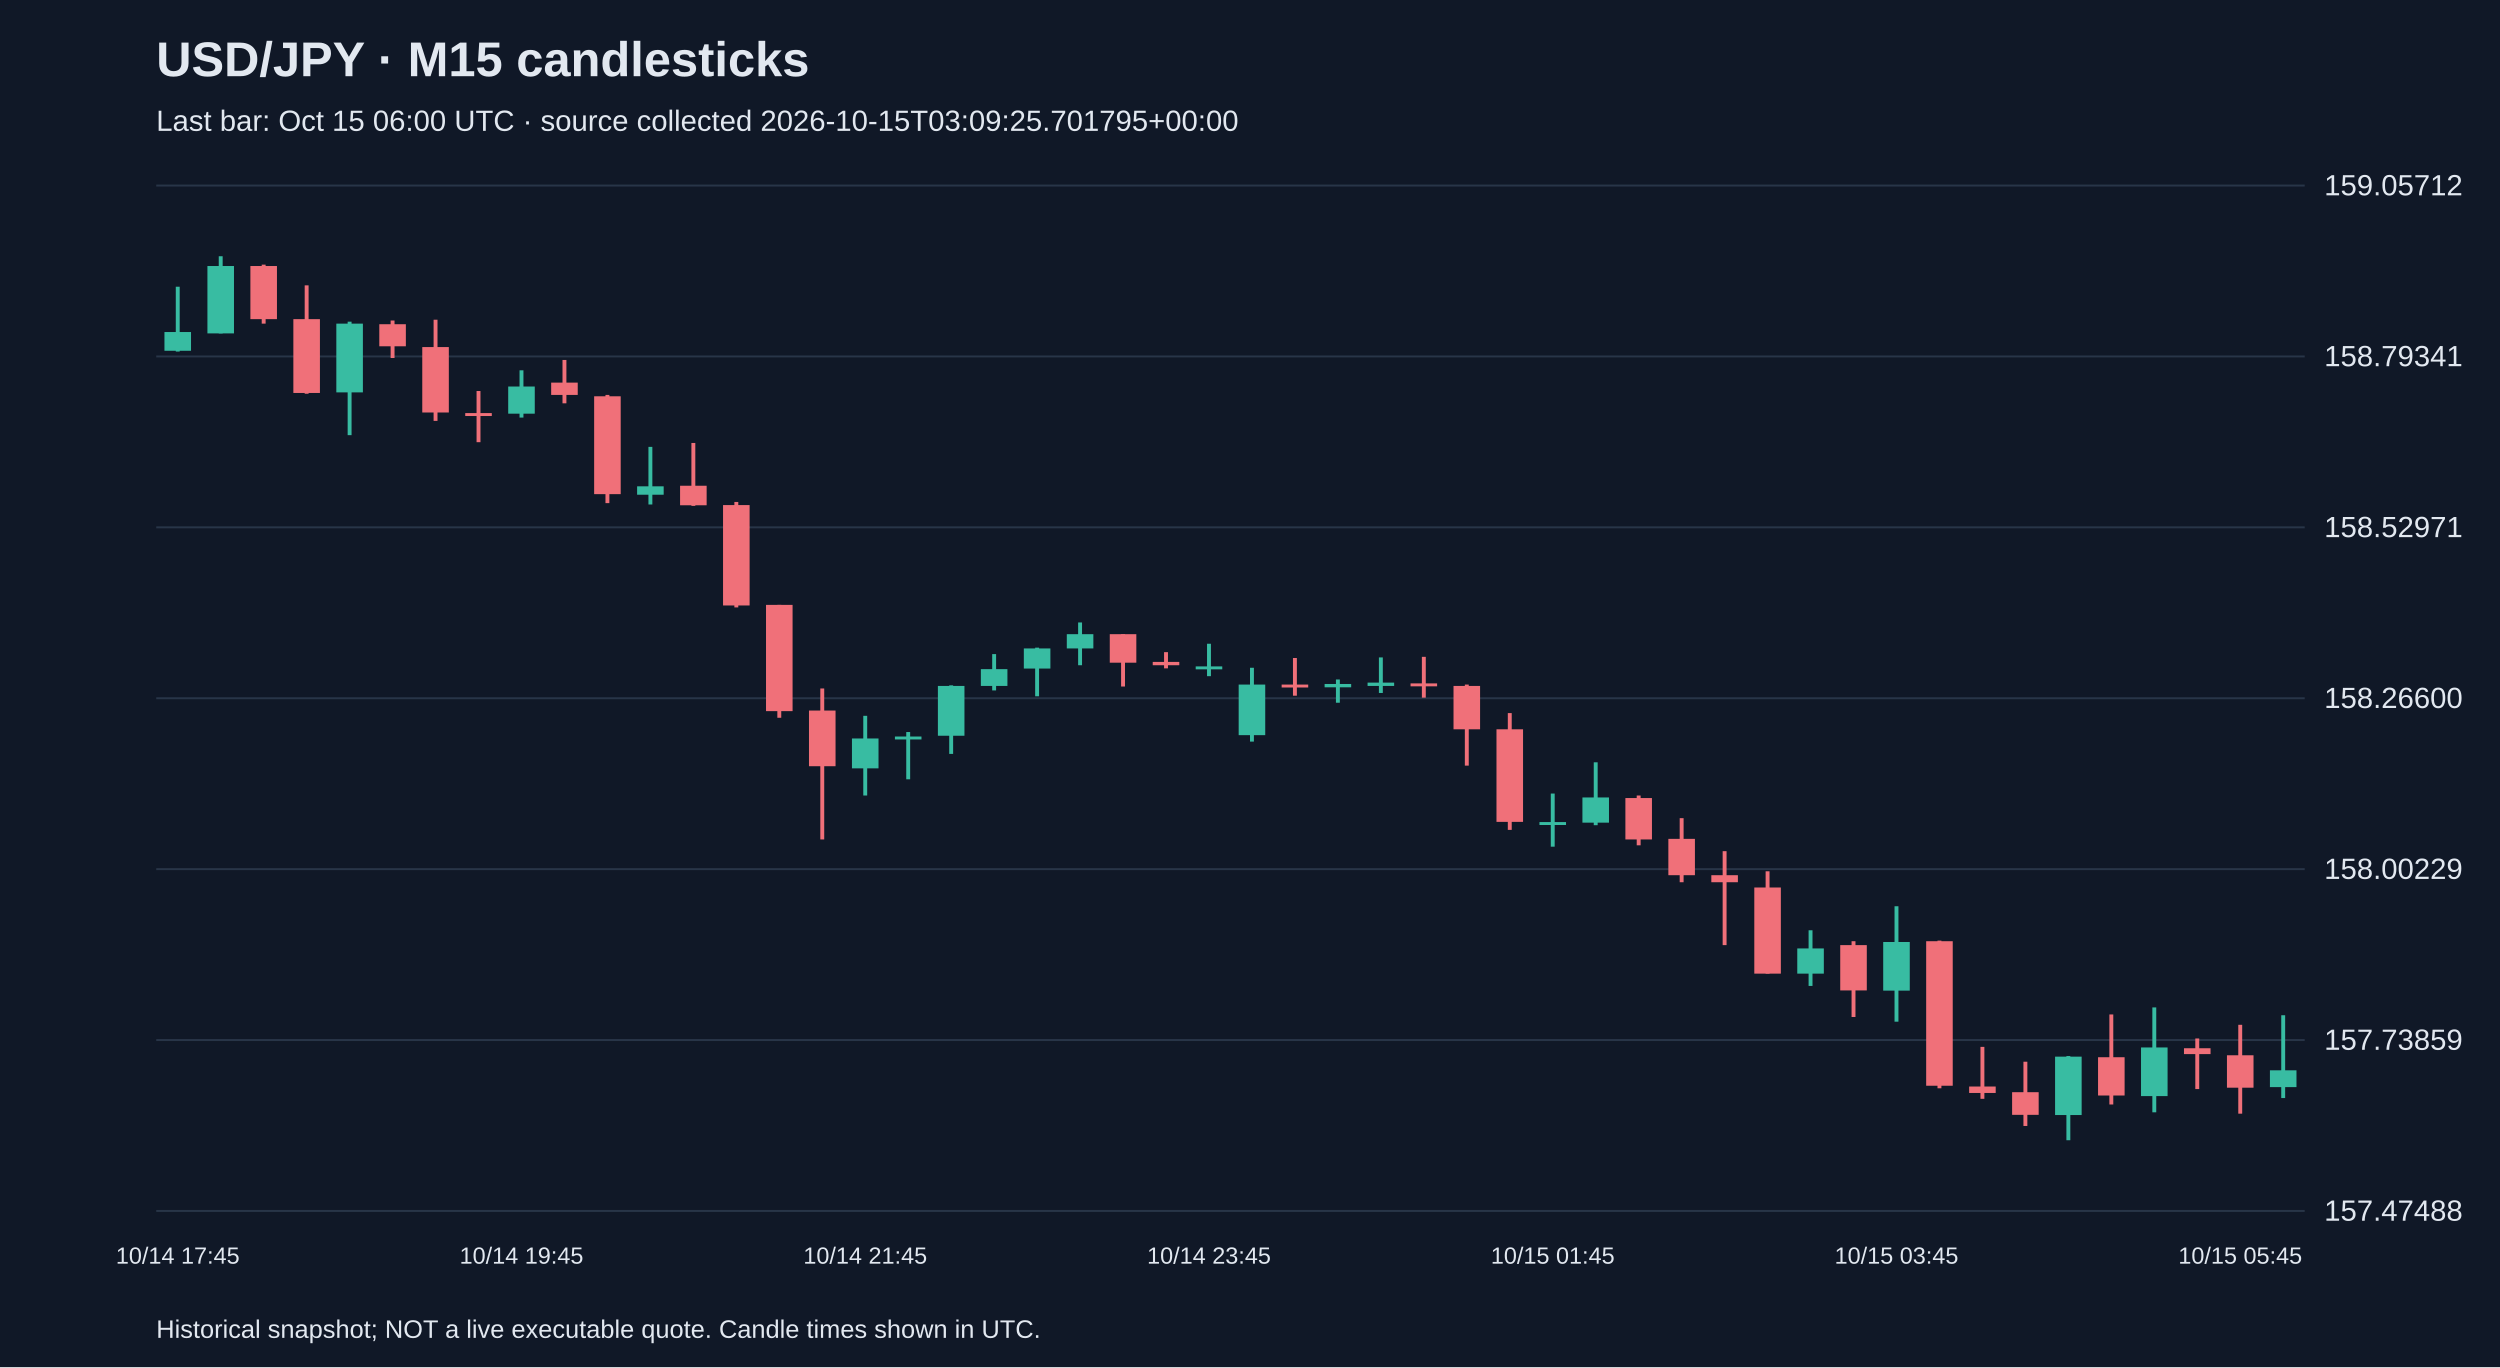
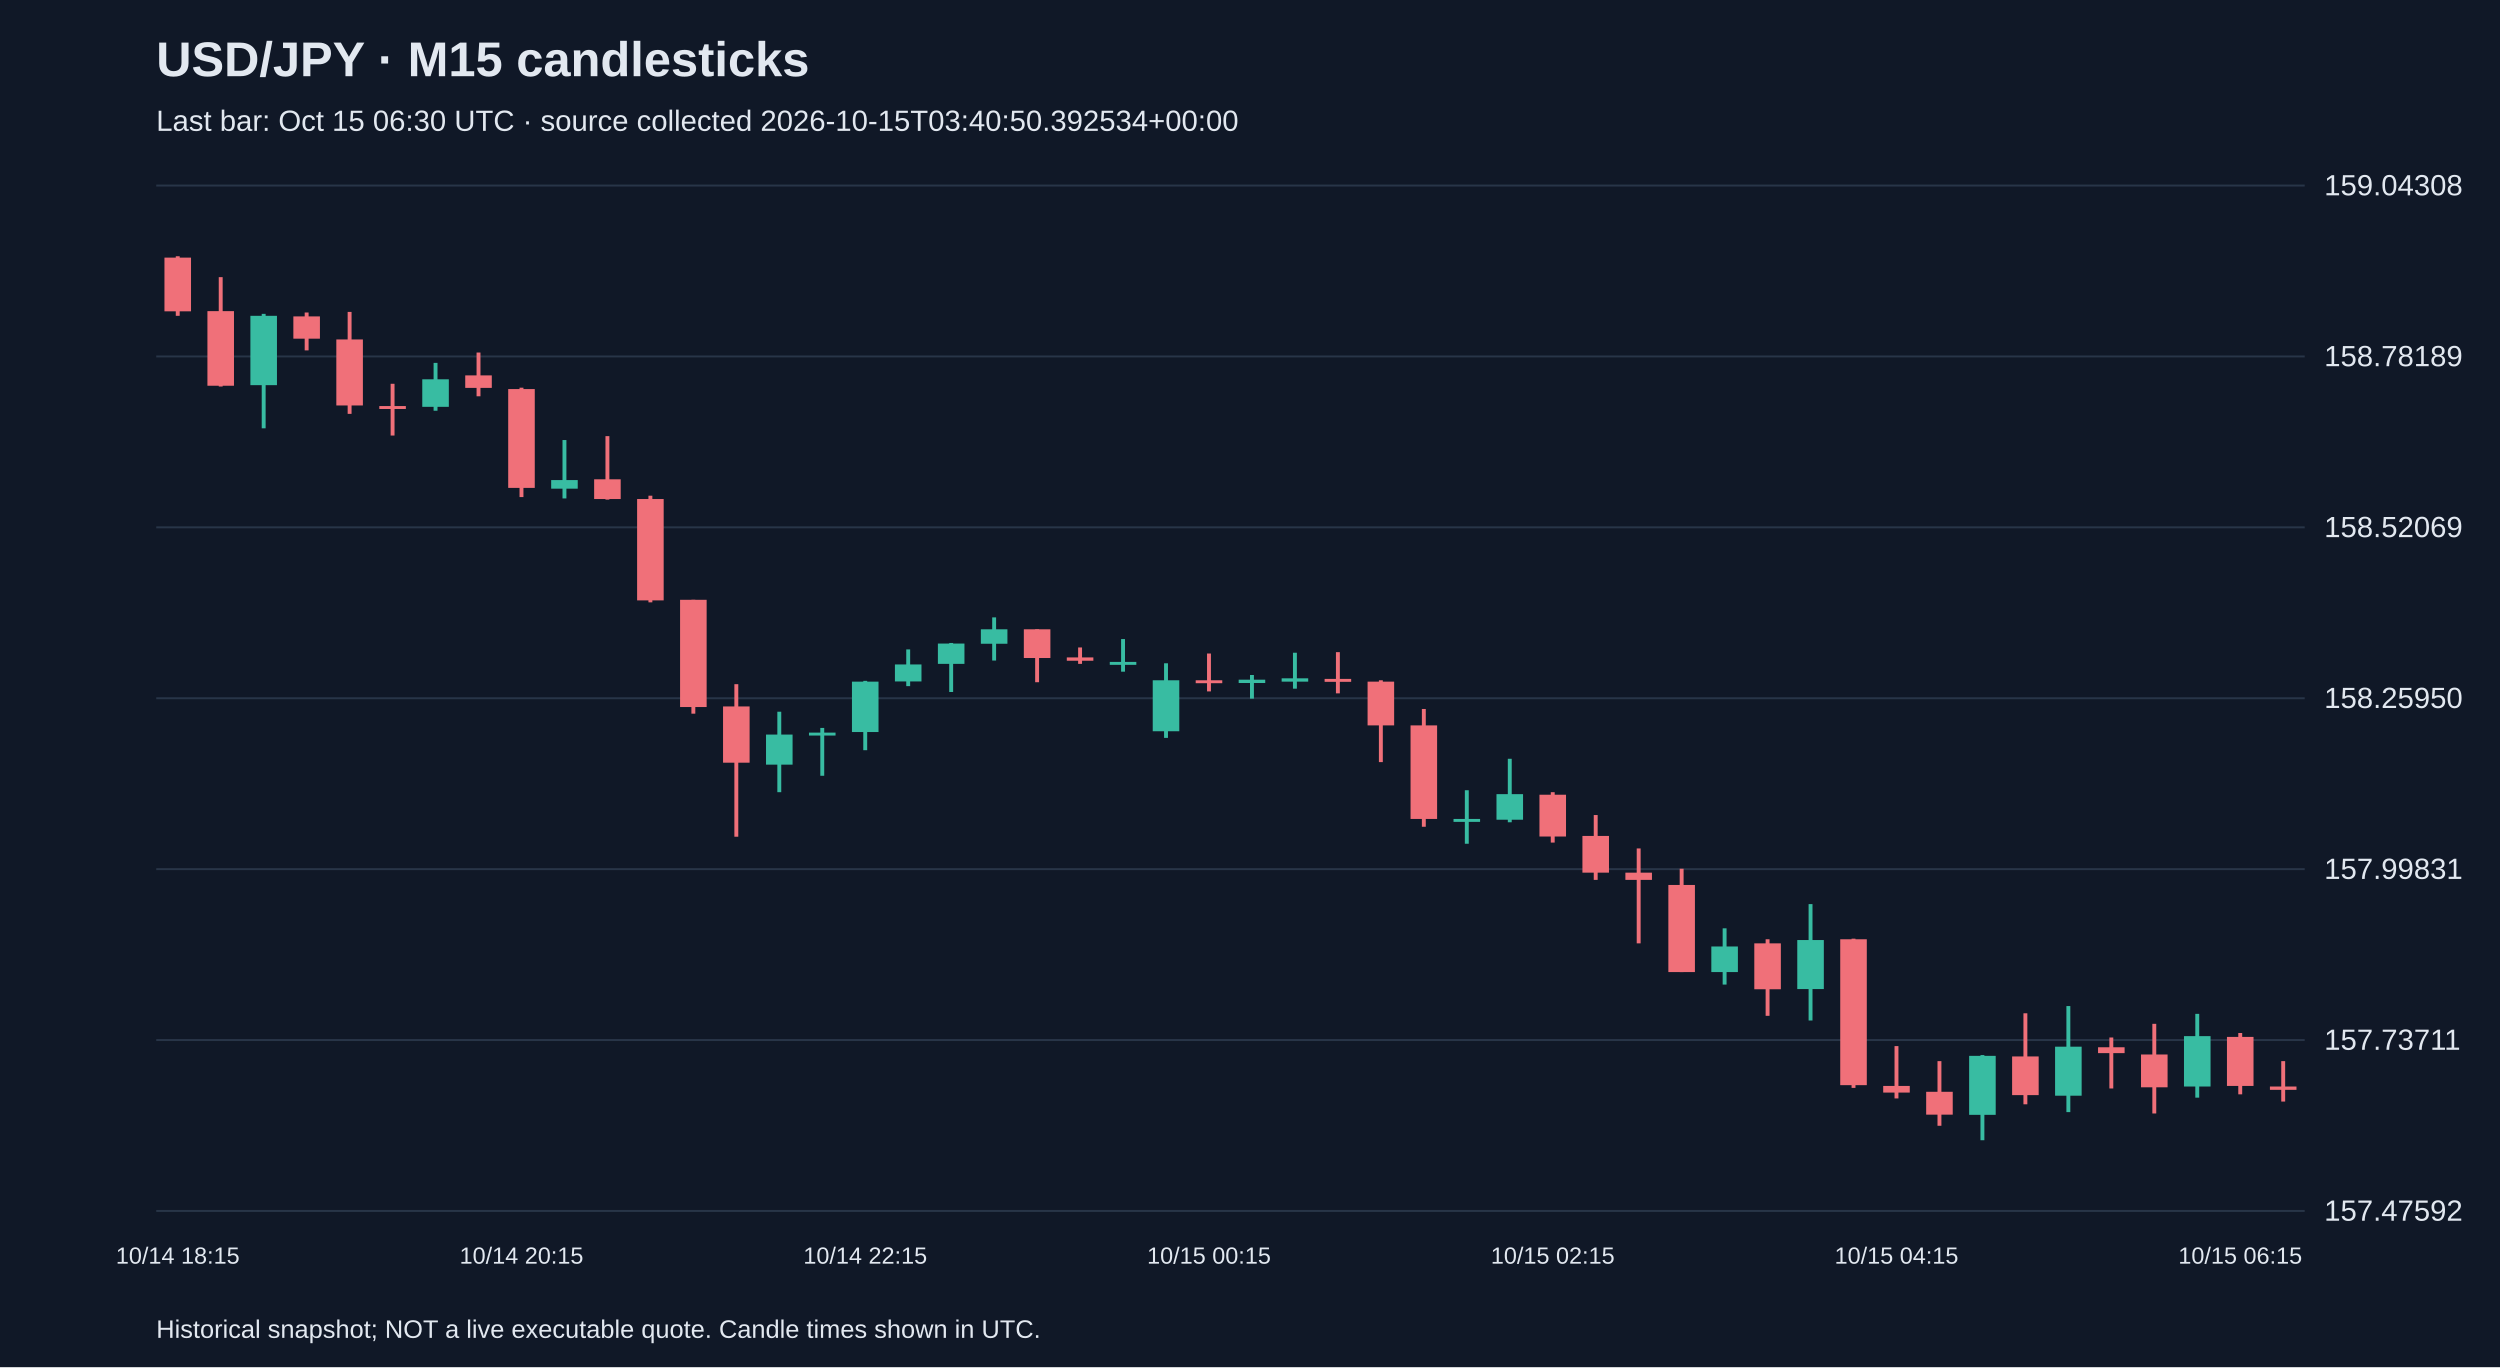
<svg xmlns="http://www.w3.org/2000/svg" viewBox="0 0 1280 700">
  <rect width="100%" height="100%" fill="#101827" />
  <style>text{font-family:Arial,sans-serif;fill:#e2e8f0}</style>
  <text x="80" y="39" font-size="25" font-weight="bold">USD/JPY · M15 candlesticks</text>
-   <text x="80" y="67" font-size="15" fill="#a6b1c5">Last bar: Oct 15 06:00 UTC · source collected 2026-10-15T03:09:25.701795+00:00</text>
+   <text x="80" y="67" font-size="15" fill="#a6b1c5">Last bar: Oct 15 06:30 UTC · source collected 2026-10-15T03:40:50.392534+00:00</text>
  <line x1="80" y1="620.0" x2="1180" y2="620.0" stroke="#283548" />
-   <text x="1190" y="625.0" font-size="15">157.47488</text>
+   <text x="1190" y="625.0" font-size="15">157.47592</text>
  <line x1="80" y1="532.5" x2="1180" y2="532.5" stroke="#283548" />
-   <text x="1190" y="537.5" font-size="15">157.73859</text>
+   <text x="1190" y="537.5" font-size="15">157.73711</text>
  <line x1="80" y1="445.0" x2="1180" y2="445.0" stroke="#283548" />
-   <text x="1190" y="450.0" font-size="15">158.00229</text>
+   <text x="1190" y="450.0" font-size="15">157.99831</text>
  <line x1="80" y1="357.5" x2="1180" y2="357.5" stroke="#283548" />
-   <text x="1190" y="362.5" font-size="15">158.26600</text>
+   <text x="1190" y="362.5" font-size="15">158.25950</text>
  <line x1="80" y1="270.0" x2="1180" y2="270.0" stroke="#283548" />
-   <text x="1190" y="275.0" font-size="15">158.52971</text>
+   <text x="1190" y="275.0" font-size="15">158.52069</text>
  <line x1="80" y1="182.5" x2="1180" y2="182.5" stroke="#283548" />
-   <text x="1190" y="187.5" font-size="15">158.79341</text>
+   <text x="1190" y="187.5" font-size="15">158.78189</text>
  <line x1="80" y1="95.0" x2="1180" y2="95.0" stroke="#283548" />
-   <text x="1190" y="100.0" font-size="15">159.05712</text>
-   <line x1="91.0" y1="146.8" x2="91.0" y2="180.0" stroke="#38bca2" stroke-width="2" />
-   <rect x="84.2" y="170.0" width="13.6" height="9.6" fill="#38bca2" />
-   <text x="91.0" y="647" text-anchor="middle" font-size="12">10/14 17:45</text>
-   <line x1="113.0" y1="131.2" x2="113.0" y2="170.7" stroke="#38bca2" stroke-width="2" />
-   <rect x="106.2" y="136.2" width="13.6" height="34.5" fill="#38bca2" />
-   <line x1="135.0" y1="135.5" x2="135.0" y2="165.7" stroke="#f07079" stroke-width="2" />
-   <rect x="128.2" y="136.2" width="13.6" height="27.2" fill="#f07079" />
-   <line x1="157.0" y1="146.1" x2="157.0" y2="201.6" stroke="#f07079" stroke-width="2" />
-   <rect x="150.2" y="163.4" width="13.6" height="37.8" fill="#f07079" />
-   <line x1="179.0" y1="164.7" x2="179.0" y2="222.8" stroke="#38bca2" stroke-width="2" />
-   <rect x="172.2" y="165.7" width="13.6" height="35.2" fill="#38bca2" />
-   <line x1="201.0" y1="164.1" x2="201.0" y2="183.3" stroke="#f07079" stroke-width="2" />
-   <rect x="194.2" y="166.0" width="13.6" height="11.3" fill="#f07079" />
-   <line x1="223.0" y1="163.7" x2="223.0" y2="215.5" stroke="#f07079" stroke-width="2" />
-   <rect x="216.2" y="177.7" width="13.6" height="33.5" fill="#f07079" />
-   <line x1="245.0" y1="200.2" x2="245.0" y2="226.4" stroke="#f07079" stroke-width="2" />
-   <rect x="238.2" y="211.5" width="13.6" height="1.5" fill="#f07079" />
-   <line x1="267.0" y1="189.6" x2="267.0" y2="213.8" stroke="#38bca2" stroke-width="2" />
-   <rect x="260.2" y="197.9" width="13.6" height="13.9" fill="#38bca2" />
-   <text x="267.0" y="647" text-anchor="middle" font-size="12">10/14 19:45</text>
-   <line x1="289.0" y1="184.3" x2="289.0" y2="206.5" stroke="#f07079" stroke-width="2" />
-   <rect x="282.2" y="195.9" width="13.6" height="6.3" fill="#f07079" />
-   <line x1="311.0" y1="202.2" x2="311.0" y2="257.6" stroke="#f07079" stroke-width="2" />
-   <rect x="304.2" y="202.9" width="13.6" height="50.1" fill="#f07079" />
-   <line x1="333.0" y1="228.8" x2="333.0" y2="258.3" stroke="#38bca2" stroke-width="2" />
-   <rect x="326.2" y="249.0" width="13.6" height="4.3" fill="#38bca2" />
-   <line x1="355.0" y1="226.8" x2="355.0" y2="259.0" stroke="#f07079" stroke-width="2" />
-   <rect x="348.2" y="248.7" width="13.6" height="10.0" fill="#f07079" />
-   <line x1="377.0" y1="257.0" x2="377.0" y2="311.0" stroke="#f07079" stroke-width="2" />
-   <rect x="370.2" y="258.6" width="13.6" height="51.4" fill="#f07079" />
-   <line x1="399.0" y1="309.7" x2="399.0" y2="367.5" stroke="#f07079" stroke-width="2" />
-   <rect x="392.2" y="309.7" width="13.6" height="54.4" fill="#f07079" />
-   <line x1="421.0" y1="352.5" x2="421.0" y2="429.8" stroke="#f07079" stroke-width="2" />
-   <rect x="414.2" y="363.8" width="13.6" height="28.5" fill="#f07079" />
-   <line x1="443.0" y1="366.5" x2="443.0" y2="407.3" stroke="#38bca2" stroke-width="2" />
-   <rect x="436.2" y="378.1" width="13.6" height="15.3" fill="#38bca2" />
-   <text x="443.0" y="647" text-anchor="middle" font-size="12">10/14 21:45</text>
-   <line x1="465.0" y1="374.8" x2="465.0" y2="399.0" stroke="#38bca2" stroke-width="2" />
-   <rect x="458.2" y="377.1" width="13.6" height="1.5" fill="#38bca2" />
-   <line x1="487.0" y1="350.9" x2="487.0" y2="386.0" stroke="#38bca2" stroke-width="2" />
-   <rect x="480.2" y="351.2" width="13.6" height="25.5" fill="#38bca2" />
-   <line x1="509.0" y1="334.9" x2="509.0" y2="353.5" stroke="#38bca2" stroke-width="2" />
-   <rect x="502.2" y="342.6" width="13.6" height="8.6" fill="#38bca2" />
-   <line x1="531.0" y1="331.6" x2="531.0" y2="356.5" stroke="#38bca2" stroke-width="2" />
-   <rect x="524.2" y="332.0" width="13.6" height="10.3" fill="#38bca2" />
-   <line x1="553.0" y1="318.7" x2="553.0" y2="340.6" stroke="#38bca2" stroke-width="2" />
-   <rect x="546.2" y="324.7" width="13.6" height="7.3" fill="#38bca2" />
-   <line x1="575.0" y1="324.7" x2="575.0" y2="351.5" stroke="#f07079" stroke-width="2" />
-   <rect x="568.2" y="324.7" width="13.6" height="14.6" fill="#f07079" />
-   <line x1="597.0" y1="333.9" x2="597.0" y2="342.2" stroke="#f07079" stroke-width="2" />
-   <rect x="590.2" y="338.9" width="13.6" height="1.7" fill="#f07079" />
-   <line x1="619.0" y1="329.6" x2="619.0" y2="346.2" stroke="#38bca2" stroke-width="2" />
-   <rect x="612.2" y="341.2" width="13.6" height="1.5" fill="#38bca2" />
-   <text x="619.0" y="647" text-anchor="middle" font-size="12">10/14 23:45</text>
-   <line x1="641.0" y1="341.9" x2="641.0" y2="379.7" stroke="#38bca2" stroke-width="2" />
-   <rect x="634.2" y="350.5" width="13.6" height="25.9" fill="#38bca2" />
-   <line x1="663.0" y1="336.9" x2="663.0" y2="356.2" stroke="#f07079" stroke-width="2" />
-   <rect x="656.2" y="350.5" width="13.6" height="1.5" fill="#f07079" />
-   <line x1="685.0" y1="347.9" x2="685.0" y2="359.8" stroke="#38bca2" stroke-width="2" />
-   <rect x="678.2" y="350.2" width="13.6" height="1.7" fill="#38bca2" />
-   <line x1="707.0" y1="336.6" x2="707.0" y2="354.8" stroke="#38bca2" stroke-width="2" />
-   <rect x="700.2" y="349.5" width="13.6" height="1.7" fill="#38bca2" />
-   <line x1="729.0" y1="336.3" x2="729.0" y2="357.2" stroke="#f07079" stroke-width="2" />
-   <rect x="722.2" y="349.9" width="13.6" height="1.5" fill="#f07079" />
-   <line x1="751.0" y1="350.5" x2="751.0" y2="392.0" stroke="#f07079" stroke-width="2" />
-   <rect x="744.2" y="351.2" width="13.6" height="22.2" fill="#f07079" />
-   <line x1="773.0" y1="365.1" x2="773.0" y2="424.9" stroke="#f07079" stroke-width="2" />
-   <rect x="766.2" y="373.4" width="13.6" height="47.4" fill="#f07079" />
-   <line x1="795.0" y1="406.3" x2="795.0" y2="433.5" stroke="#38bca2" stroke-width="2" />
-   <rect x="788.2" y="420.9" width="13.6" height="1.5" fill="#38bca2" />
-   <text x="795.0" y="647" text-anchor="middle" font-size="12">10/15 01:45</text>
-   <line x1="817.0" y1="390.3" x2="817.0" y2="422.5" stroke="#38bca2" stroke-width="2" />
-   <rect x="810.2" y="408.3" width="13.6" height="12.9" fill="#38bca2" />
-   <line x1="839.0" y1="407.3" x2="839.0" y2="432.8" stroke="#f07079" stroke-width="2" />
-   <rect x="832.2" y="408.6" width="13.6" height="21.2" fill="#f07079" />
-   <line x1="861.0" y1="418.9" x2="861.0" y2="451.7" stroke="#f07079" stroke-width="2" />
-   <rect x="854.2" y="429.5" width="13.6" height="18.6" fill="#f07079" />
-   <line x1="883.0" y1="435.8" x2="883.0" y2="483.9" stroke="#f07079" stroke-width="2" />
-   <rect x="876.2" y="448.1" width="13.6" height="3.6" fill="#f07079" />
-   <line x1="905.0" y1="446.1" x2="905.0" y2="498.5" stroke="#f07079" stroke-width="2" />
-   <rect x="898.2" y="454.4" width="13.6" height="44.1" fill="#f07079" />
-   <line x1="927.0" y1="476.3" x2="927.0" y2="504.8" stroke="#38bca2" stroke-width="2" />
-   <rect x="920.2" y="485.6" width="13.6" height="12.9" fill="#38bca2" />
-   <line x1="949.0" y1="481.9" x2="949.0" y2="520.7" stroke="#f07079" stroke-width="2" />
-   <rect x="942.2" y="483.9" width="13.6" height="23.2" fill="#f07079" />
-   <line x1="971.0" y1="464.0" x2="971.0" y2="523.1" stroke="#38bca2" stroke-width="2" />
-   <rect x="964.2" y="482.3" width="13.6" height="24.9" fill="#38bca2" />
-   <text x="971.0" y="647" text-anchor="middle" font-size="12">10/15 03:45</text>
-   <line x1="993.0" y1="481.6" x2="993.0" y2="557.2" stroke="#f07079" stroke-width="2" />
-   <rect x="986.2" y="481.9" width="13.6" height="74.0" fill="#f07079" />
-   <line x1="1015.0" y1="536.0" x2="1015.0" y2="562.6" stroke="#f07079" stroke-width="2" />
-   <rect x="1008.2" y="556.3" width="13.6" height="3.3" fill="#f07079" />
-   <line x1="1037.0" y1="543.6" x2="1037.0" y2="576.5" stroke="#f07079" stroke-width="2" />
-   <rect x="1030.2" y="559.2" width="13.6" height="11.6" fill="#f07079" />
-   <line x1="1059.0" y1="540.7" x2="1059.0" y2="583.8" stroke="#38bca2" stroke-width="2" />
-   <rect x="1052.2" y="541.0" width="13.6" height="29.9" fill="#38bca2" />
-   <line x1="1081.0" y1="519.4" x2="1081.0" y2="565.5" stroke="#f07079" stroke-width="2" />
-   <rect x="1074.2" y="541.3" width="13.6" height="19.6" fill="#f07079" />
-   <line x1="1103.0" y1="515.8" x2="1103.0" y2="569.5" stroke="#38bca2" stroke-width="2" />
-   <rect x="1096.2" y="536.3" width="13.6" height="24.9" fill="#38bca2" />
-   <line x1="1125.0" y1="531.7" x2="1125.0" y2="557.6" stroke="#f07079" stroke-width="2" />
-   <rect x="1118.2" y="536.7" width="13.6" height="3.0" fill="#f07079" />
-   <line x1="1147.0" y1="524.7" x2="1147.0" y2="570.2" stroke="#f07079" stroke-width="2" />
-   <rect x="1140.2" y="540.3" width="13.6" height="16.6" fill="#f07079" />
-   <text x="1147.0" y="647" text-anchor="middle" font-size="12">10/15 05:45</text>
-   <line x1="1169.0" y1="519.8" x2="1169.0" y2="562.2" stroke="#38bca2" stroke-width="2" />
-   <rect x="1162.2" y="548.0" width="13.6" height="8.6" fill="#38bca2" />
+   <text x="1190" y="100.0" font-size="15">159.04308</text>
+   <line x1="91.0" y1="131.2" x2="91.0" y2="161.7" stroke="#f07079" stroke-width="2" />
+   <rect x="84.2" y="131.9" width="13.6" height="27.5" fill="#f07079" />
+   <text x="91.0" y="647" text-anchor="middle" font-size="12">10/14 18:15</text>
+   <line x1="113.0" y1="141.9" x2="113.0" y2="197.9" stroke="#f07079" stroke-width="2" />
+   <rect x="106.2" y="159.3" width="13.6" height="38.2" fill="#f07079" />
+   <line x1="135.0" y1="160.7" x2="135.0" y2="219.3" stroke="#38bca2" stroke-width="2" />
+   <rect x="128.2" y="161.7" width="13.6" height="35.5" fill="#38bca2" />
+   <line x1="157.0" y1="160.0" x2="157.0" y2="179.4" stroke="#f07079" stroke-width="2" />
+   <rect x="150.2" y="162.0" width="13.6" height="11.4" fill="#f07079" />
+   <line x1="179.0" y1="159.7" x2="179.0" y2="211.9" stroke="#f07079" stroke-width="2" />
+   <rect x="172.2" y="173.8" width="13.6" height="33.8" fill="#f07079" />
+   <line x1="201.0" y1="196.5" x2="201.0" y2="223.0" stroke="#f07079" stroke-width="2" />
+   <rect x="194.2" y="207.9" width="13.6" height="1.5" fill="#f07079" />
+   <line x1="223.0" y1="185.8" x2="223.0" y2="210.3" stroke="#38bca2" stroke-width="2" />
+   <rect x="216.2" y="194.2" width="13.6" height="14.1" fill="#38bca2" />
+   <line x1="245.0" y1="180.5" x2="245.0" y2="202.9" stroke="#f07079" stroke-width="2" />
+   <rect x="238.2" y="192.2" width="13.6" height="6.4" fill="#f07079" />
+   <line x1="267.0" y1="198.5" x2="267.0" y2="254.5" stroke="#f07079" stroke-width="2" />
+   <rect x="260.2" y="199.2" width="13.6" height="50.6" fill="#f07079" />
+   <text x="267.0" y="647" text-anchor="middle" font-size="12">10/14 20:15</text>
+   <line x1="289.0" y1="225.3" x2="289.0" y2="255.2" stroke="#38bca2" stroke-width="2" />
+   <rect x="282.2" y="245.8" width="13.6" height="4.4" fill="#38bca2" />
+   <line x1="311.0" y1="223.3" x2="311.0" y2="255.8" stroke="#f07079" stroke-width="2" />
+   <rect x="304.2" y="245.4" width="13.6" height="10.1" fill="#f07079" />
+   <line x1="333.0" y1="253.8" x2="333.0" y2="308.4" stroke="#f07079" stroke-width="2" />
+   <rect x="326.2" y="255.5" width="13.6" height="51.9" fill="#f07079" />
+   <line x1="355.0" y1="307.1" x2="355.0" y2="365.4" stroke="#f07079" stroke-width="2" />
+   <rect x="348.2" y="307.1" width="13.6" height="54.9" fill="#f07079" />
+   <line x1="377.0" y1="350.3" x2="377.0" y2="428.4" stroke="#f07079" stroke-width="2" />
+   <rect x="370.2" y="361.7" width="13.6" height="28.8" fill="#f07079" />
+   <line x1="399.0" y1="364.4" x2="399.0" y2="405.6" stroke="#38bca2" stroke-width="2" />
+   <rect x="392.2" y="376.1" width="13.6" height="15.4" fill="#38bca2" />
+   <line x1="421.0" y1="372.7" x2="421.0" y2="397.2" stroke="#38bca2" stroke-width="2" />
+   <rect x="414.2" y="375.1" width="13.6" height="1.5" fill="#38bca2" />
+   <line x1="443.0" y1="348.6" x2="443.0" y2="384.1" stroke="#38bca2" stroke-width="2" />
+   <rect x="436.2" y="349.0" width="13.6" height="25.8" fill="#38bca2" />
+   <text x="443.0" y="647" text-anchor="middle" font-size="12">10/14 22:15</text>
+   <line x1="465.0" y1="332.5" x2="465.0" y2="351.3" stroke="#38bca2" stroke-width="2" />
+   <rect x="458.2" y="340.2" width="13.6" height="8.7" fill="#38bca2" />
+   <line x1="487.0" y1="329.2" x2="487.0" y2="354.3" stroke="#38bca2" stroke-width="2" />
+   <rect x="480.2" y="329.5" width="13.6" height="10.4" fill="#38bca2" />
+   <line x1="509.0" y1="316.1" x2="509.0" y2="338.2" stroke="#38bca2" stroke-width="2" />
+   <rect x="502.2" y="322.2" width="13.6" height="7.4" fill="#38bca2" />
+   <line x1="531.0" y1="322.2" x2="531.0" y2="349.3" stroke="#f07079" stroke-width="2" />
+   <rect x="524.2" y="322.2" width="13.6" height="14.7" fill="#f07079" />
+   <line x1="553.0" y1="331.5" x2="553.0" y2="339.9" stroke="#f07079" stroke-width="2" />
+   <rect x="546.2" y="336.6" width="13.6" height="1.7" fill="#f07079" />
+   <line x1="575.0" y1="327.2" x2="575.0" y2="343.9" stroke="#38bca2" stroke-width="2" />
+   <rect x="568.2" y="338.9" width="13.6" height="1.5" fill="#38bca2" />
+   <line x1="597.0" y1="339.6" x2="597.0" y2="377.8" stroke="#38bca2" stroke-width="2" />
+   <rect x="590.2" y="348.3" width="13.6" height="26.1" fill="#38bca2" />
+   <line x1="619.0" y1="334.6" x2="619.0" y2="354.0" stroke="#f07079" stroke-width="2" />
+   <rect x="612.2" y="348.3" width="13.6" height="1.5" fill="#f07079" />
+   <text x="619.0" y="647" text-anchor="middle" font-size="12">10/15 00:15</text>
+   <line x1="641.0" y1="345.6" x2="641.0" y2="357.7" stroke="#38bca2" stroke-width="2" />
+   <rect x="634.2" y="348.0" width="13.6" height="1.7" fill="#38bca2" />
+   <line x1="663.0" y1="334.2" x2="663.0" y2="352.6" stroke="#38bca2" stroke-width="2" />
+   <rect x="656.2" y="347.3" width="13.6" height="1.7" fill="#38bca2" />
+   <line x1="685.0" y1="333.9" x2="685.0" y2="355.0" stroke="#f07079" stroke-width="2" />
+   <rect x="678.2" y="347.6" width="13.6" height="1.5" fill="#f07079" />
+   <line x1="707.0" y1="348.3" x2="707.0" y2="390.2" stroke="#f07079" stroke-width="2" />
+   <rect x="700.2" y="349.0" width="13.6" height="22.4" fill="#f07079" />
+   <line x1="729.0" y1="363.0" x2="729.0" y2="423.3" stroke="#f07079" stroke-width="2" />
+   <rect x="722.2" y="371.4" width="13.6" height="47.9" fill="#f07079" />
+   <line x1="751.0" y1="404.6" x2="751.0" y2="432.0" stroke="#38bca2" stroke-width="2" />
+   <rect x="744.2" y="419.3" width="13.6" height="1.5" fill="#38bca2" />
+   <line x1="773.0" y1="388.5" x2="773.0" y2="421.0" stroke="#38bca2" stroke-width="2" />
+   <rect x="766.2" y="406.6" width="13.6" height="13.1" fill="#38bca2" />
+   <line x1="795.0" y1="405.6" x2="795.0" y2="431.4" stroke="#f07079" stroke-width="2" />
+   <rect x="788.2" y="406.9" width="13.6" height="21.4" fill="#f07079" />
+   <text x="795.0" y="647" text-anchor="middle" font-size="12">10/15 02:15</text>
+   <line x1="817.0" y1="417.3" x2="817.0" y2="450.5" stroke="#f07079" stroke-width="2" />
+   <rect x="810.2" y="428.0" width="13.6" height="18.8" fill="#f07079" />
+   <line x1="839.0" y1="434.4" x2="839.0" y2="483.0" stroke="#f07079" stroke-width="2" />
+   <rect x="832.2" y="446.8" width="13.6" height="3.7" fill="#f07079" />
+   <line x1="861.0" y1="444.8" x2="861.0" y2="497.7" stroke="#f07079" stroke-width="2" />
+   <rect x="854.2" y="453.1" width="13.6" height="44.6" fill="#f07079" />
+   <line x1="883.0" y1="475.3" x2="883.0" y2="504.1" stroke="#38bca2" stroke-width="2" />
+   <rect x="876.2" y="484.6" width="13.6" height="13.1" fill="#38bca2" />
+   <line x1="905.0" y1="480.9" x2="905.0" y2="520.1" stroke="#f07079" stroke-width="2" />
+   <rect x="898.2" y="483.0" width="13.6" height="23.5" fill="#f07079" />
+   <line x1="927.0" y1="462.9" x2="927.0" y2="522.5" stroke="#38bca2" stroke-width="2" />
+   <rect x="920.2" y="481.3" width="13.6" height="25.1" fill="#38bca2" />
+   <line x1="949.0" y1="480.6" x2="949.0" y2="557.0" stroke="#f07079" stroke-width="2" />
+   <rect x="942.2" y="480.9" width="13.6" height="74.7" fill="#f07079" />
+   <line x1="971.0" y1="535.6" x2="971.0" y2="562.4" stroke="#f07079" stroke-width="2" />
+   <rect x="964.2" y="556.0" width="13.6" height="3.4" fill="#f07079" />
+   <text x="971.0" y="647" text-anchor="middle" font-size="12">10/15 04:15</text>
+   <line x1="993.0" y1="543.3" x2="993.0" y2="576.4" stroke="#f07079" stroke-width="2" />
+   <rect x="986.2" y="559.0" width="13.6" height="11.7" fill="#f07079" />
+   <line x1="1015.0" y1="540.2" x2="1015.0" y2="583.8" stroke="#38bca2" stroke-width="2" />
+   <rect x="1008.2" y="540.6" width="13.6" height="30.2" fill="#38bca2" />
+   <line x1="1037.0" y1="518.8" x2="1037.0" y2="565.4" stroke="#f07079" stroke-width="2" />
+   <rect x="1030.2" y="540.9" width="13.6" height="19.8" fill="#f07079" />
+   <line x1="1059.0" y1="515.1" x2="1059.0" y2="569.4" stroke="#38bca2" stroke-width="2" />
+   <rect x="1052.2" y="535.9" width="13.6" height="25.1" fill="#38bca2" />
+   <line x1="1081.0" y1="531.2" x2="1081.0" y2="557.3" stroke="#f07079" stroke-width="2" />
+   <rect x="1074.2" y="536.2" width="13.6" height="3.0" fill="#f07079" />
+   <line x1="1103.0" y1="524.2" x2="1103.0" y2="570.1" stroke="#f07079" stroke-width="2" />
+   <rect x="1096.2" y="539.9" width="13.6" height="16.8" fill="#f07079" />
+   <line x1="1125.0" y1="519.1" x2="1125.0" y2="562.0" stroke="#38bca2" stroke-width="2" />
+   <rect x="1118.2" y="530.5" width="13.6" height="25.8" fill="#38bca2" />
+   <line x1="1147.0" y1="528.9" x2="1147.0" y2="560.3" stroke="#f07079" stroke-width="2" />
+   <rect x="1140.2" y="530.9" width="13.6" height="25.1" fill="#f07079" />
+   <text x="1147.0" y="647" text-anchor="middle" font-size="12">10/15 06:15</text>
+   <line x1="1169.0" y1="543.3" x2="1169.0" y2="564.0" stroke="#f07079" stroke-width="2" />
+   <rect x="1162.2" y="556.3" width="13.6" height="1.7" fill="#f07079" />
  <text x="80" y="685" font-size="13">Historical snapshot; NOT a live executable quote. Candle times shown in UTC.</text>
</svg>
